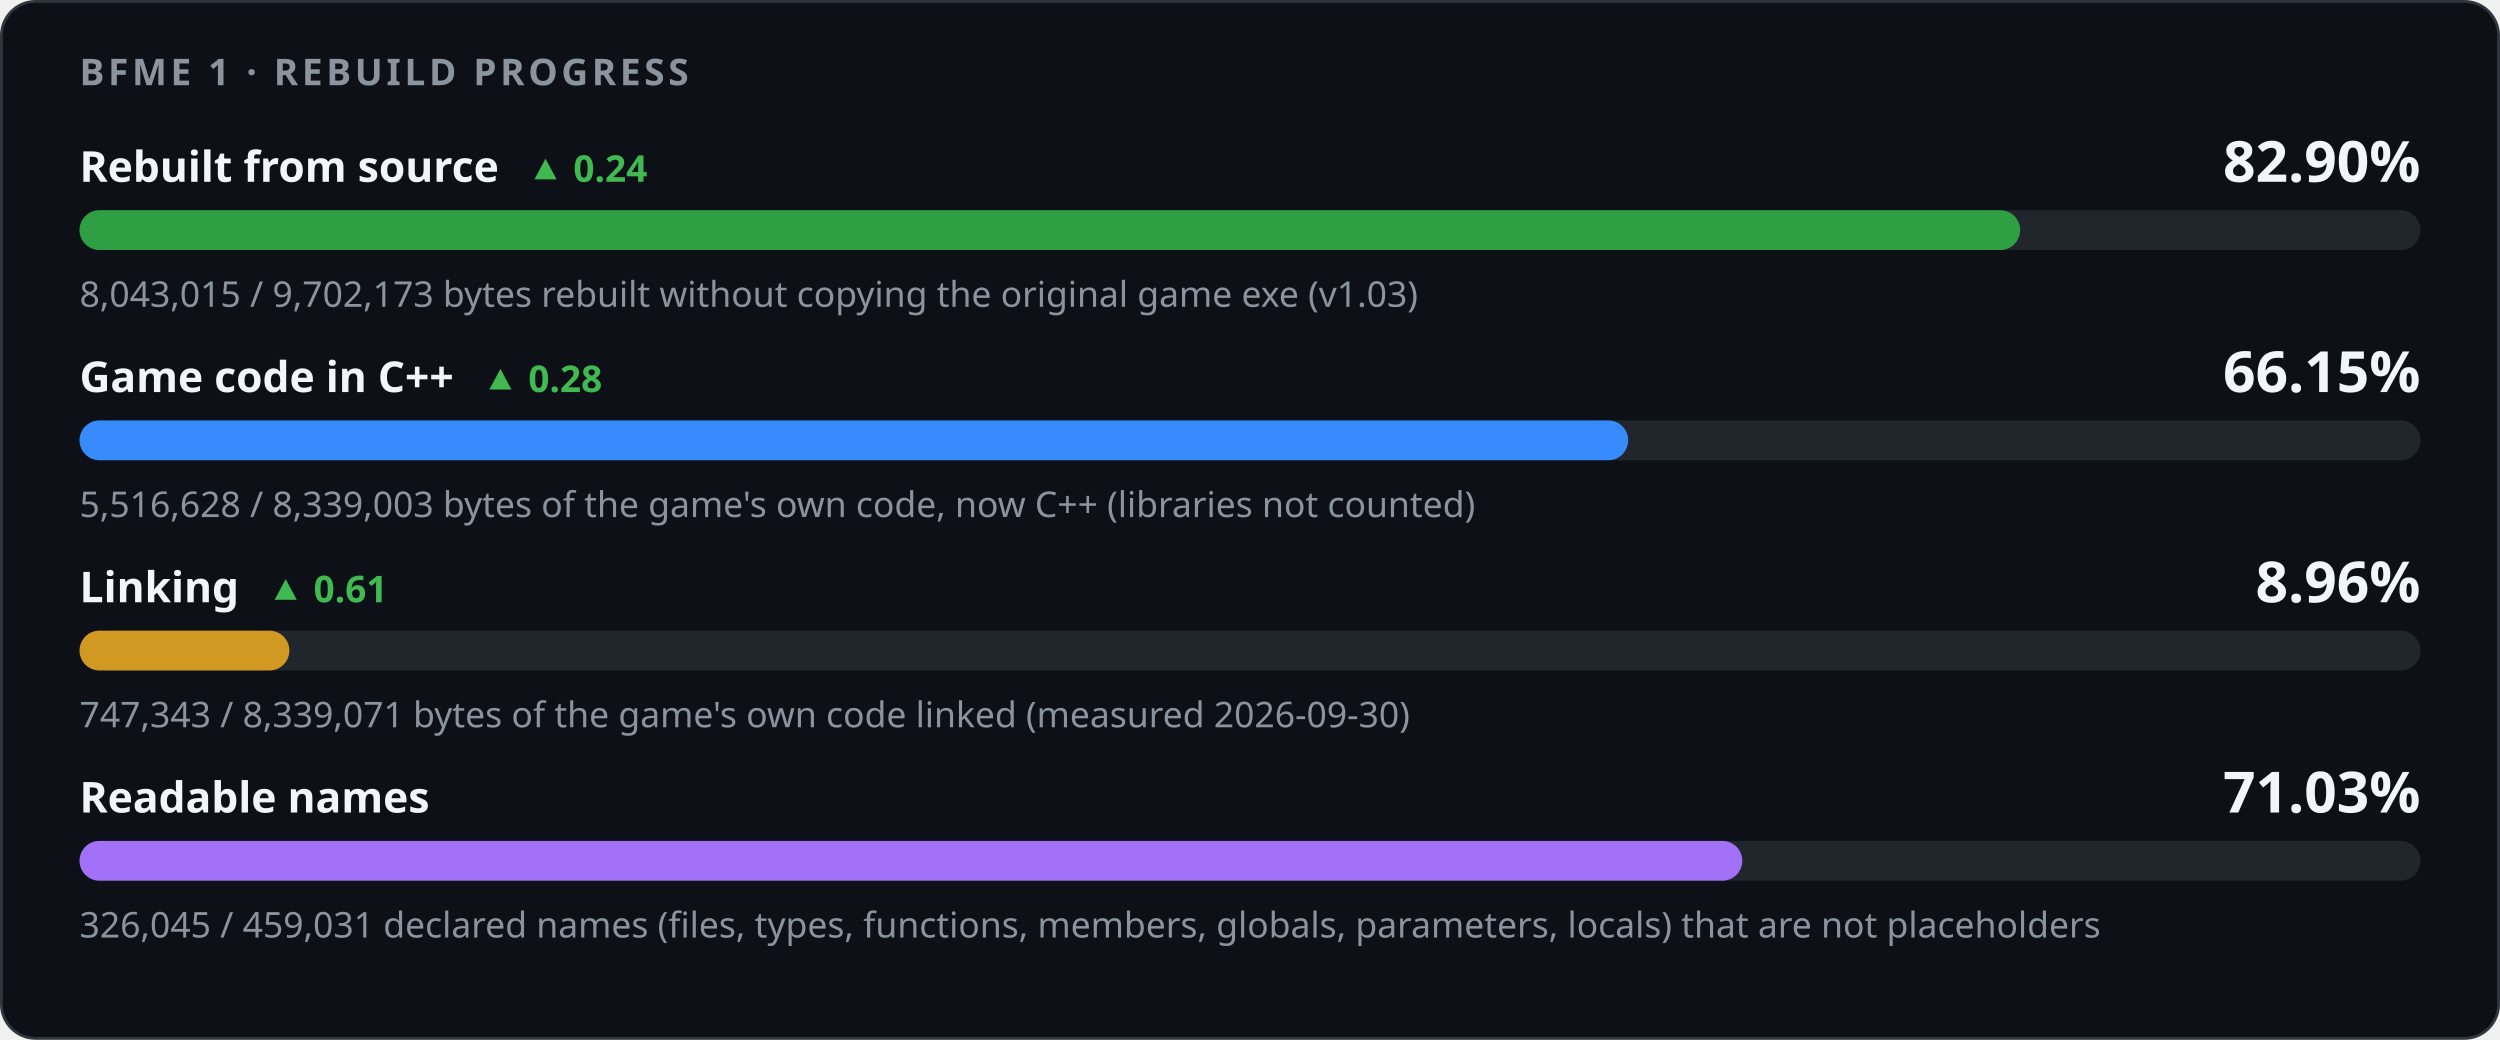
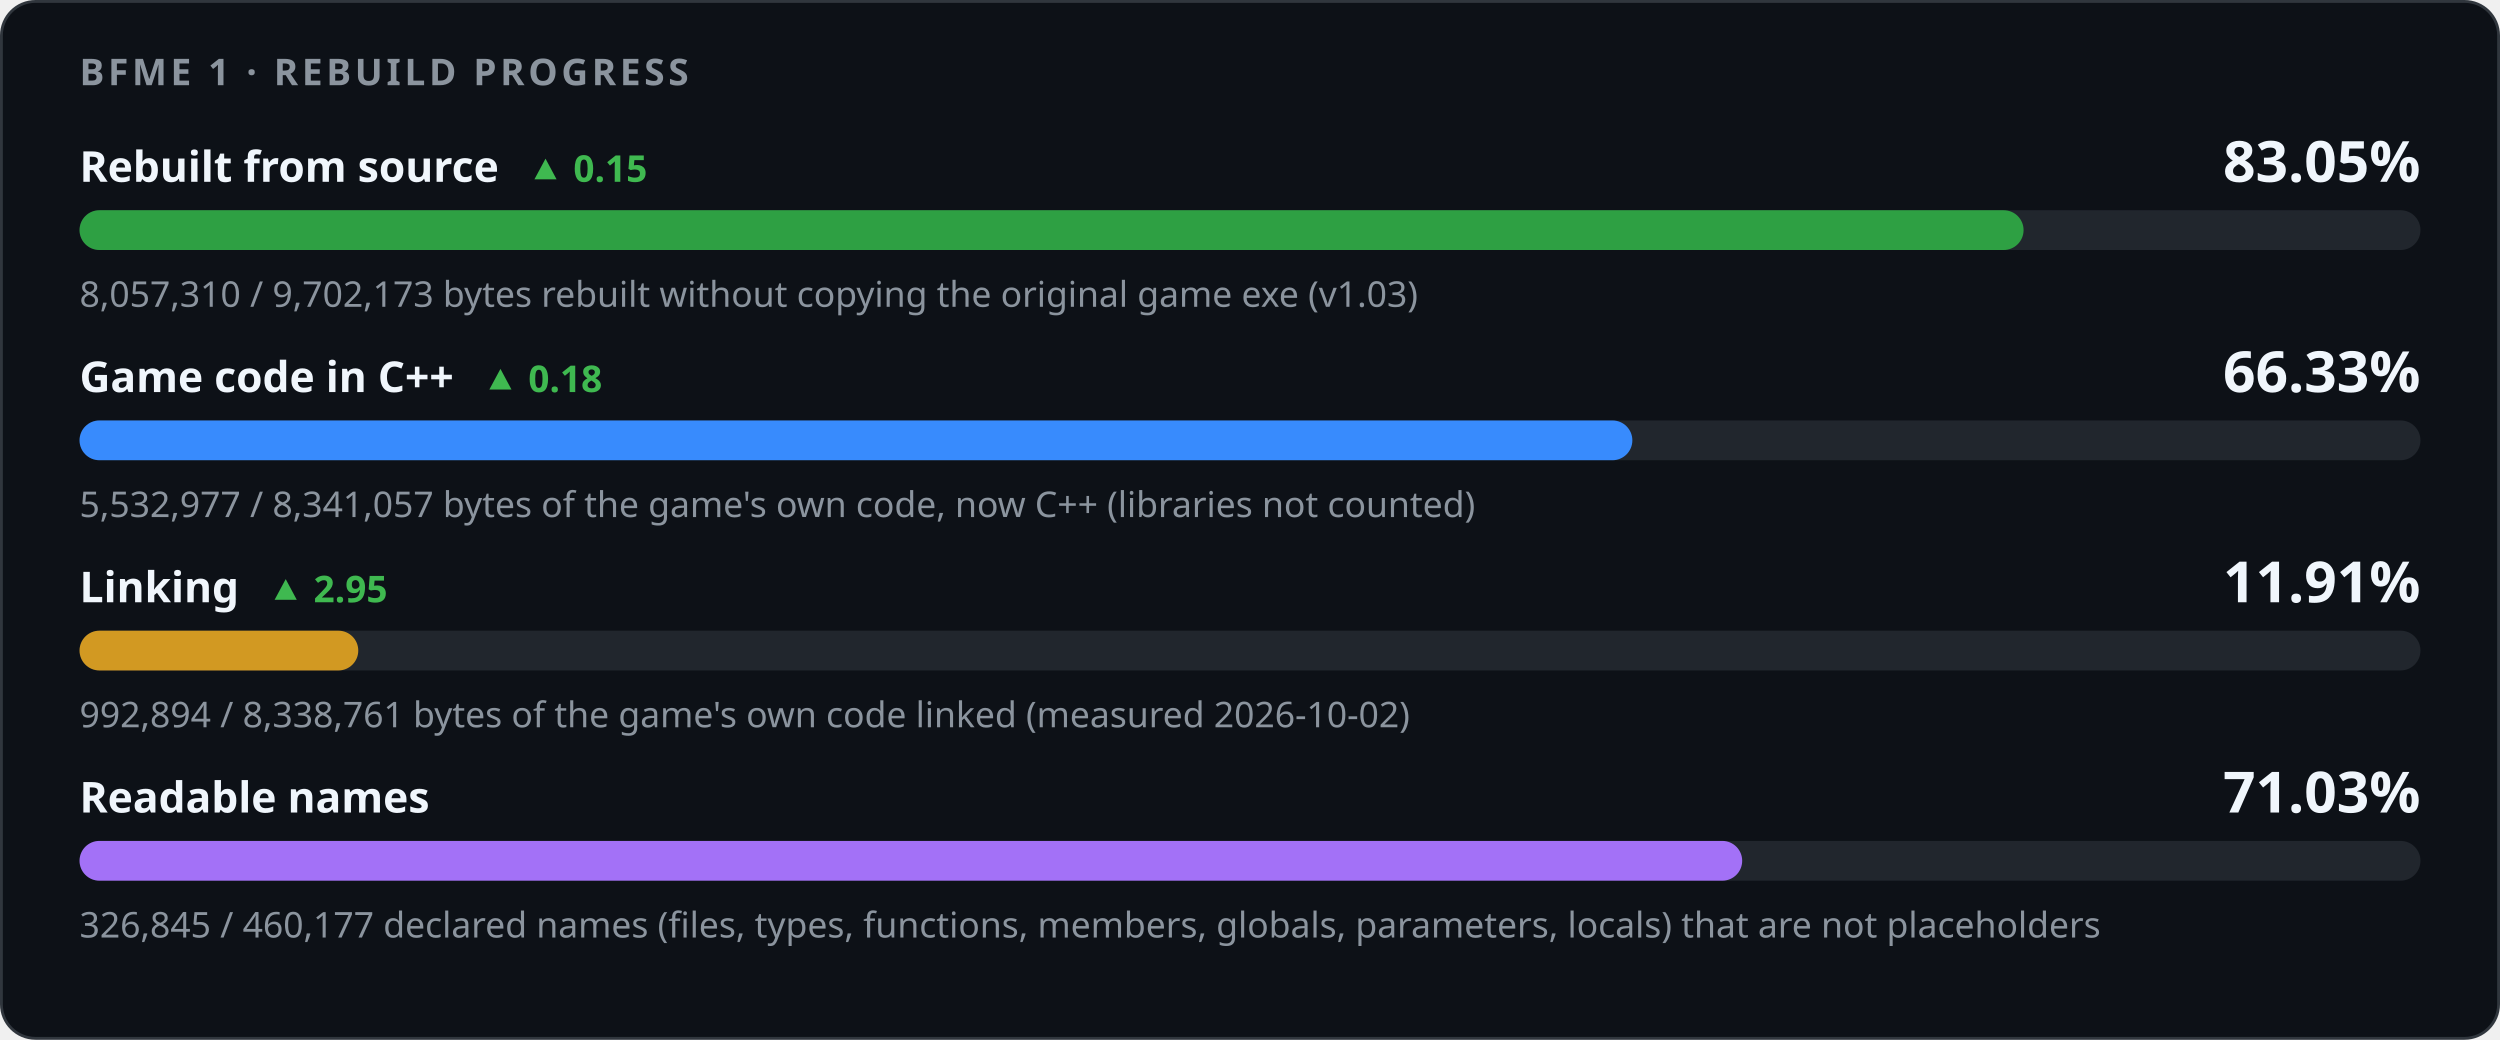
<svg xmlns="http://www.w3.org/2000/svg" width="880" height="366" viewBox="0 0 880 366" role="img" aria-labelledby="title desc">
  <style>
    .card { fill: #0d1117; stroke: #30363d; } .track { fill: #21262d; }
    .strong { fill: #f0f6fc; } .muted { fill: #8b949e; } .up { fill: #3fb950; } .down { fill: #f85149; }
    @media (prefers-color-scheme: light) {
      .card { fill: #ffffff; stroke: #d0d7de; } .track { fill: #eaeef2; }
      .strong { fill: #1f2328; } .muted { fill: #59636e; } .up { fill: #1a7f37; } .down { fill: #cf222e; }
    }
  </style>
  <rect class="card" x="0.5" y="0.5" width="879" height="365" rx="12" />
  <g font-family="-apple-system,BlinkMacSystemFont,'Segoe UI','Noto Sans',Helvetica,Arial,sans-serif">
    <text x="28" y="30" class="muted" font-size="13" font-weight="600" letter-spacing="1.3">BFME 1 · REBUILD PROGRESS</text>
-     <text x="28" y="64" class="strong" font-size="15" font-weight="600">Rebuilt from source<tspan class="up" dx="10" font-size="13" font-weight="600">▲ 0.24</tspan>
+     <text x="28" y="64" class="strong" font-size="15" font-weight="600">Rebuilt from source<tspan class="up" dx="10" font-size="13" font-weight="600">▲ 0.15</tspan>
    </text>
-     <text x="852" y="64" class="strong" font-size="20" font-weight="700" text-anchor="end">82.90%</text>
+     <text x="852" y="64" class="strong" font-size="20" font-weight="700" text-anchor="end">83.05%</text>
    <rect class="track" x="28" y="74" width="824" height="14" rx="7" />
-     <rect x="28" y="74" width="683.09" height="14" rx="7" fill="#2ea043" />
-     <text x="28" y="108" class="muted" font-size="12.5">8,043,015 / 9,702,173 bytes rebuilt without copying the original game exe (v1.03)</text>
-     <text x="28" y="138" class="strong" font-size="15" font-weight="600">Game code in C++<tspan class="up" dx="10" font-size="13" font-weight="600">▲ 0.28</tspan>
+     <rect x="28" y="74" width="684.30" height="14" rx="7" fill="#2ea043" />
+     <text x="28" y="108" class="muted" font-size="12.5">8,057,310 / 9,702,173 bytes rebuilt without copying the original game exe (v1.03)</text>
+     <text x="28" y="138" class="strong" font-size="15" font-weight="600">Game code in C++<tspan class="up" dx="10" font-size="13" font-weight="600">▲ 0.18</tspan>
    </text>
-     <text x="852" y="138" class="strong" font-size="20" font-weight="700" text-anchor="end">66.15%</text>
+     <text x="852" y="138" class="strong" font-size="20" font-weight="700" text-anchor="end">66.33%</text>
    <rect class="track" x="28" y="148" width="824" height="14" rx="7" />
-     <rect x="28" y="148" width="545.11" height="14" rx="7" fill="#388bfd" />
-     <text x="28" y="182" class="muted" font-size="12.5">5,516,628 / 8,339,003 bytes of the game's own code, now C++ (libraries not counted)</text>
-     <text x="28" y="212" class="strong" font-size="15" font-weight="600">Linking<tspan class="up" dx="10" font-size="13" font-weight="600">▲ 0.61</tspan>
+     <rect x="28" y="148" width="546.59" height="14" rx="7" fill="#388bfd" />
+     <text x="28" y="182" class="muted" font-size="12.5">5,532,977 / 8,341,057 bytes of the game's own code, now C++ (libraries not counted)</text>
+     <text x="28" y="212" class="strong" font-size="15" font-weight="600">Linking<tspan class="up" dx="10" font-size="13" font-weight="600">▲ 2.95</tspan>
    </text>
-     <text x="852" y="212" class="strong" font-size="20" font-weight="700" text-anchor="end">8.96%</text>
+     <text x="852" y="212" class="strong" font-size="20" font-weight="700" text-anchor="end">11.91%</text>
    <rect class="track" x="28" y="222" width="824" height="14" rx="7" />
-     <rect x="28" y="222" width="73.85" height="14" rx="7" fill="#d29922" />
-     <text x="28" y="256" class="muted" font-size="12.5">747,343 / 8,339,071 bytes of the game's own code linked (measured 2026-09-30)</text>
+     <rect x="28" y="222" width="98.11" height="14" rx="7" fill="#d29922" />
+     <text x="28" y="256" class="muted" font-size="12.5">992,894 / 8,338,761 bytes of the game's own code linked (measured 2026-10-02)</text>
    <text x="28" y="286" class="strong" font-size="15" font-weight="600">Readable names</text>
    <text x="852" y="286" class="strong" font-size="20" font-weight="700" text-anchor="end">71.03%</text>
    <rect class="track" x="28" y="296" width="824" height="14" rx="7" />
-     <rect x="28" y="296" width="585.28" height="14" rx="7" fill="#a371f7" />
-     <text x="28" y="330" class="muted" font-size="12.5">326,045 / 459,031 declared names (files, types, functions, members, globals, parameters, locals) that are not placeholders</text>
+     <rect x="28" y="296" width="585.25" height="14" rx="7" fill="#a371f7" />
+     <text x="28" y="330" class="muted" font-size="12.5">326,845 / 460,177 declared names (files, types, functions, members, globals, parameters, locals) that are not placeholders</text>
  </g>
</svg>
